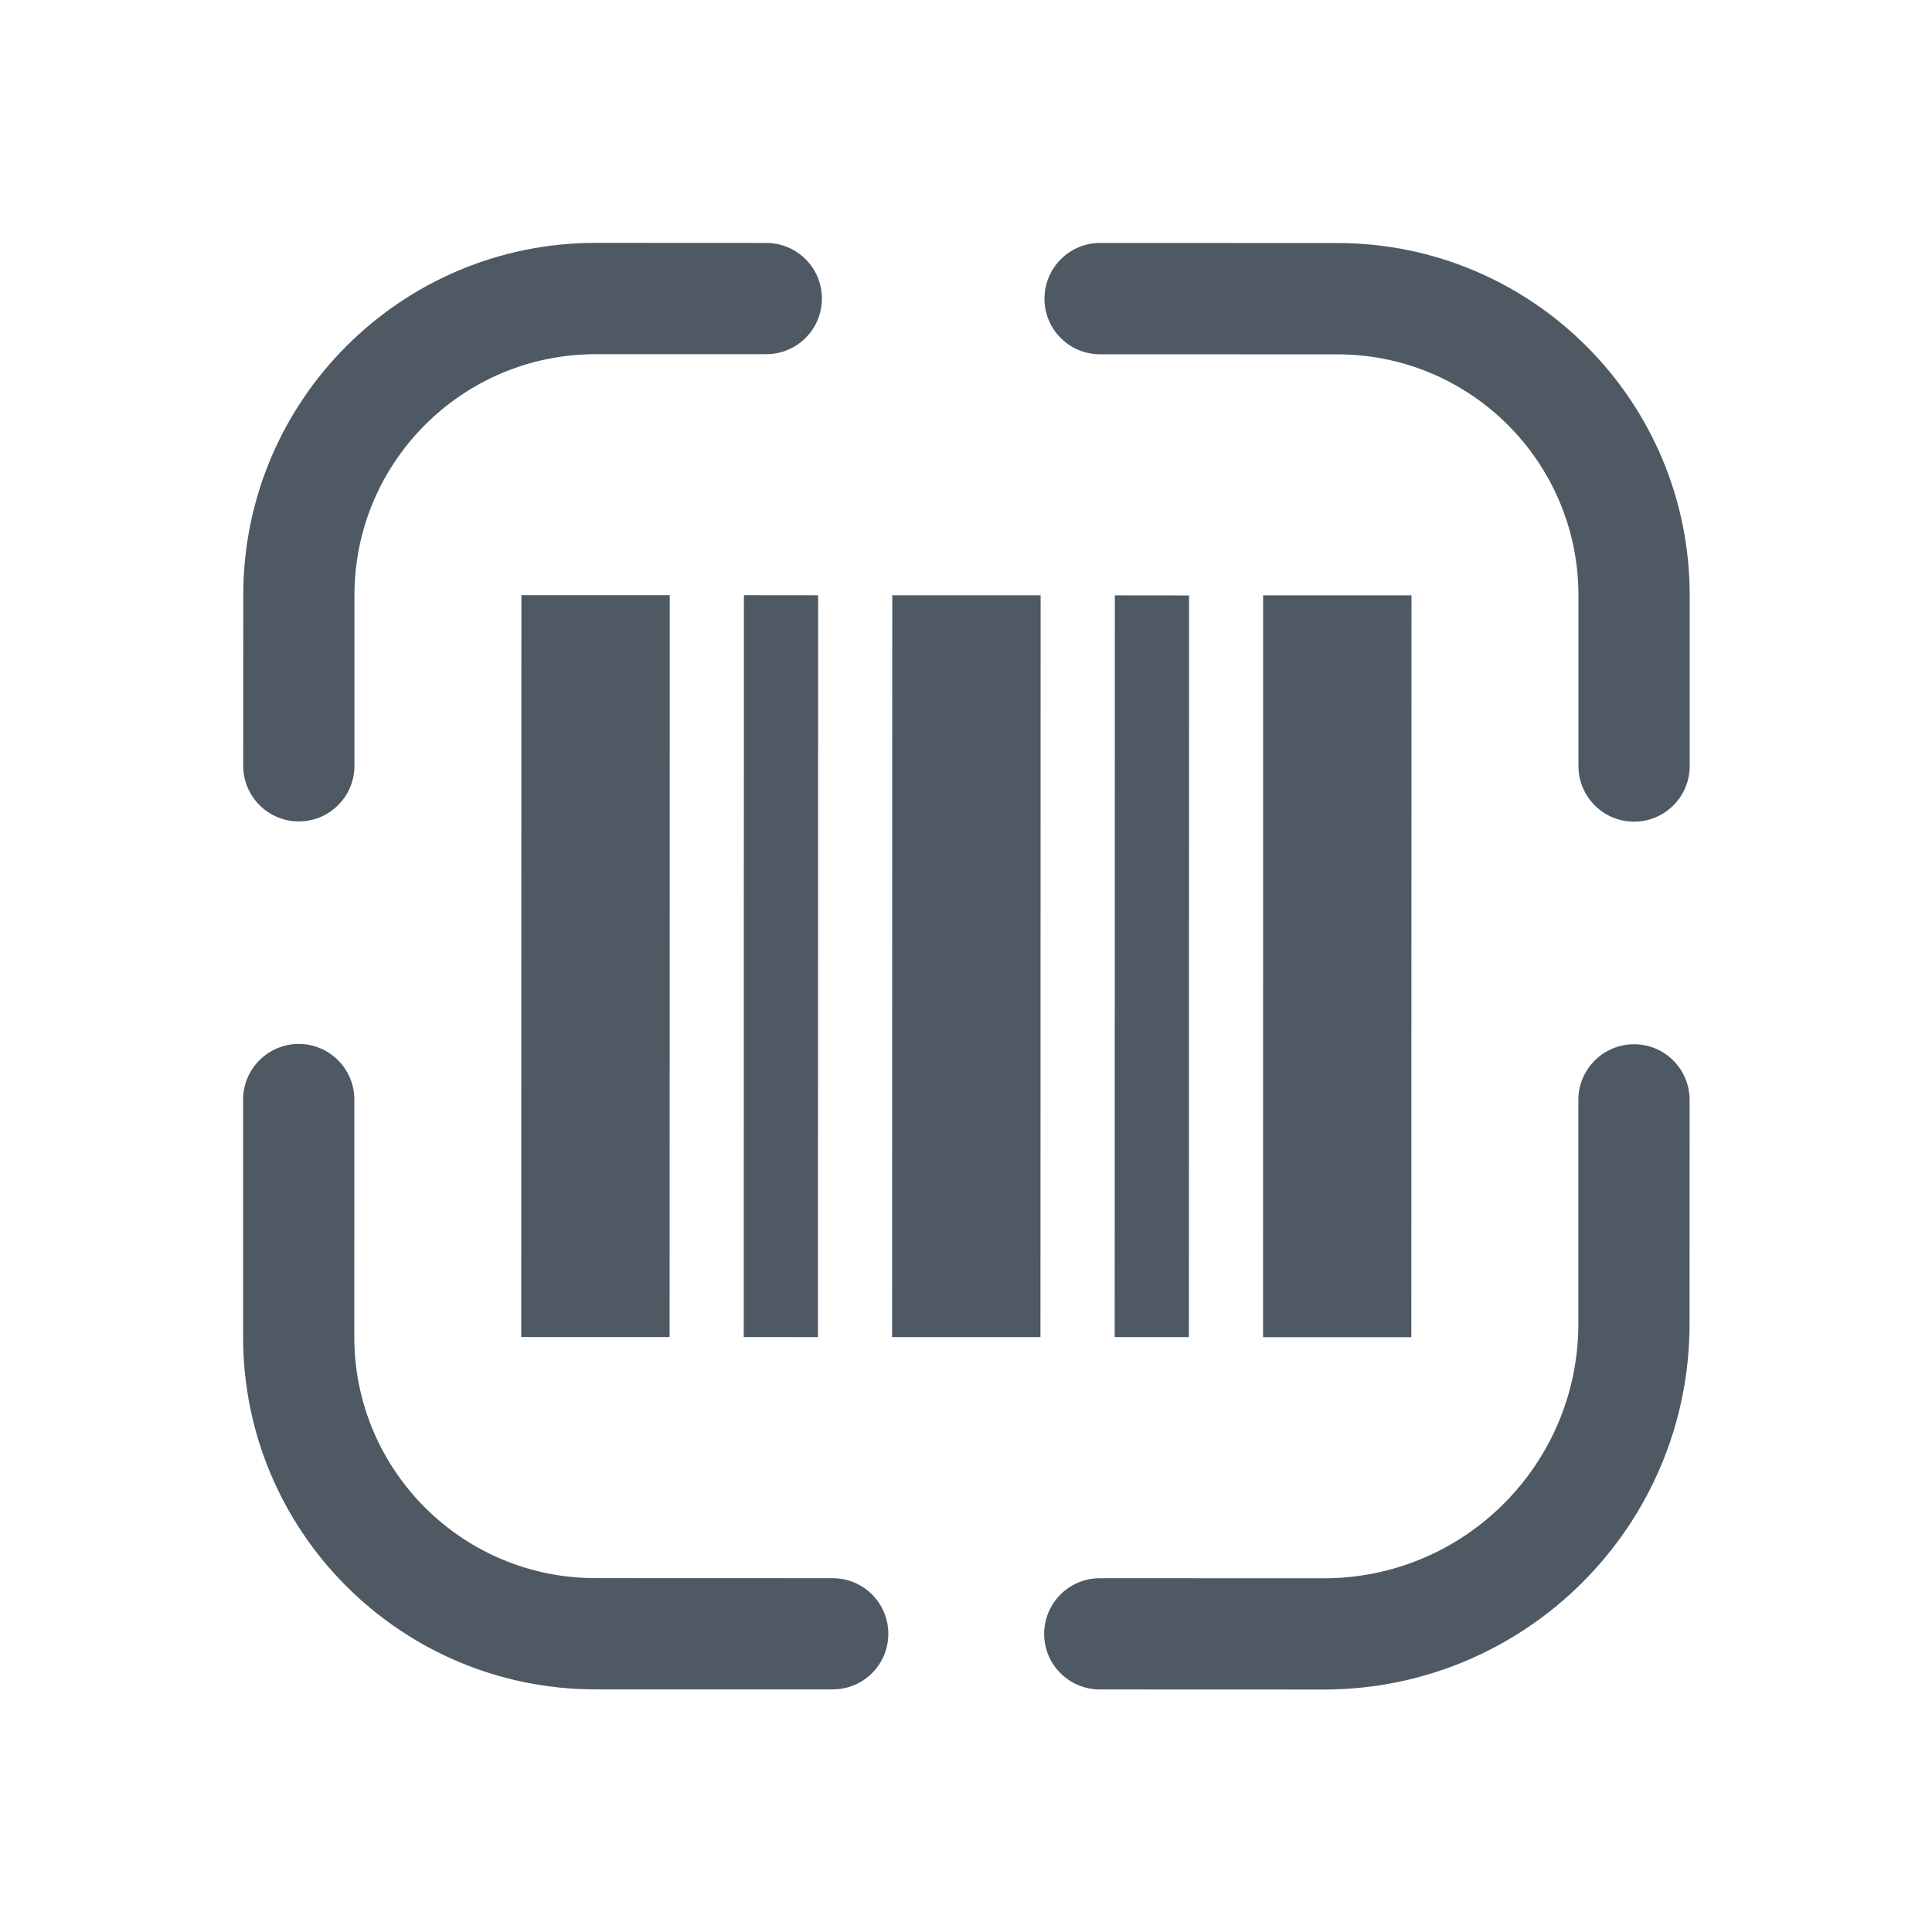
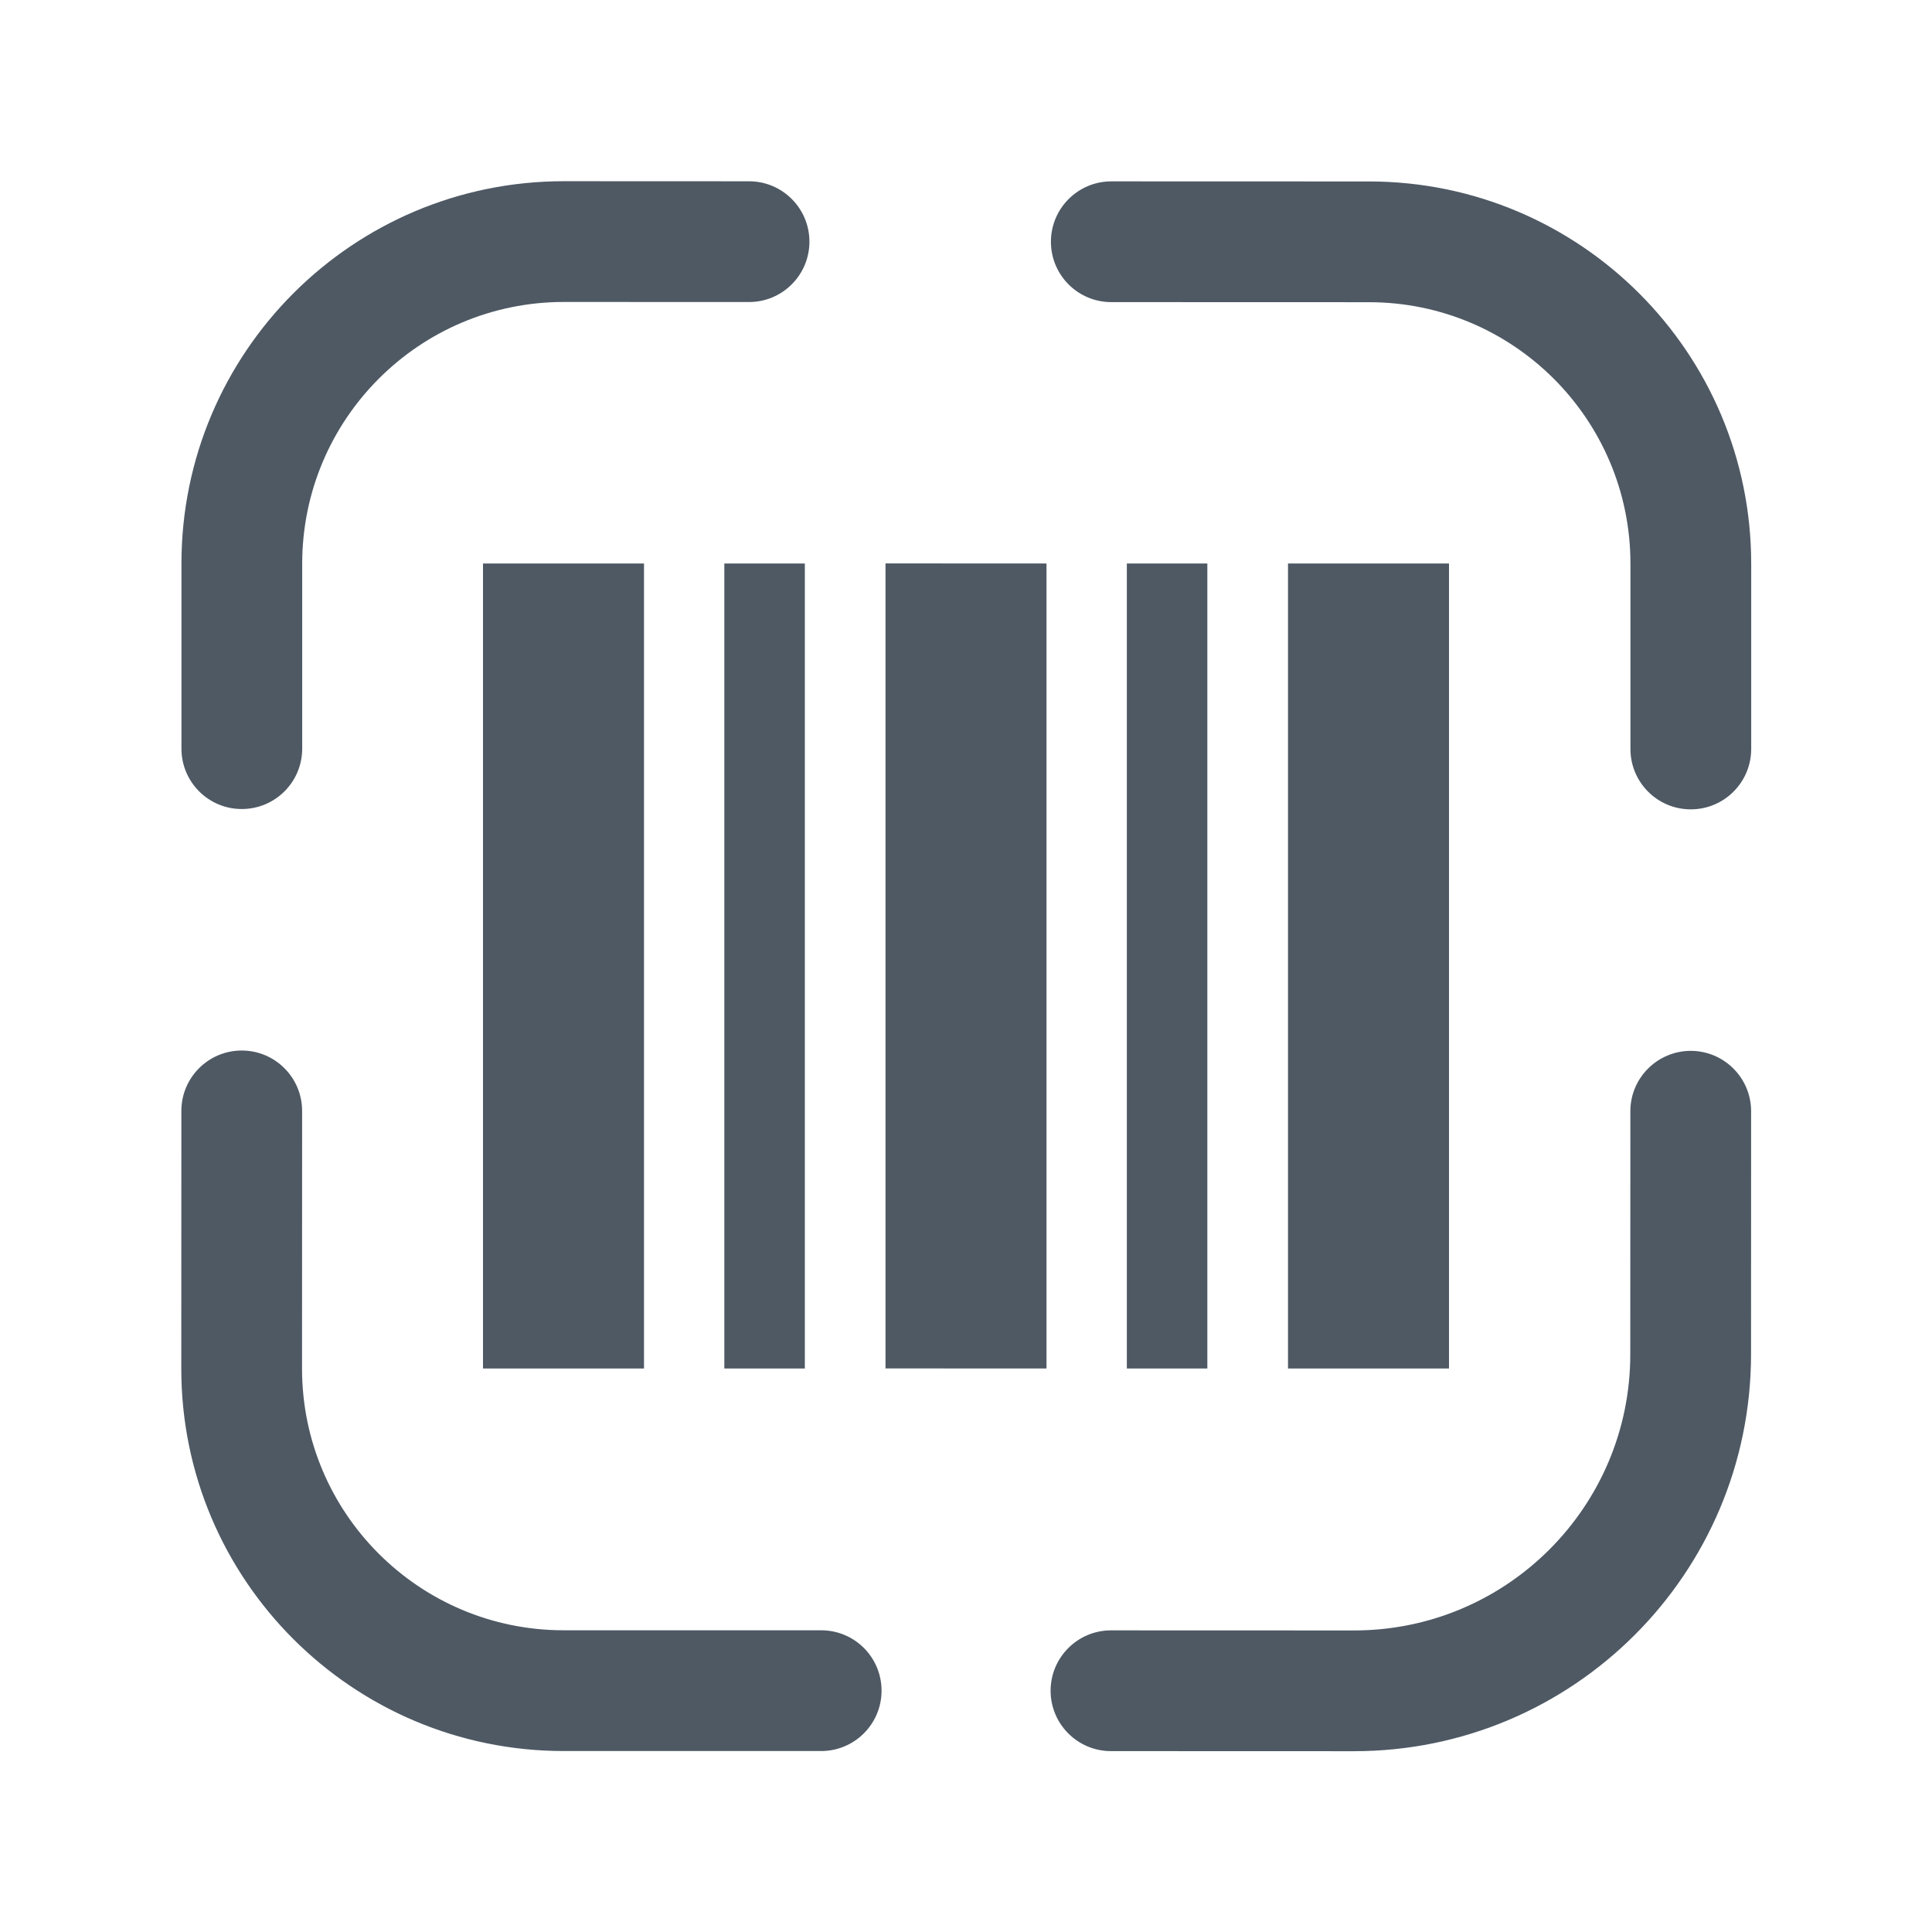
<svg xmlns="http://www.w3.org/2000/svg" width="24" height="24" viewBox="0 0 24 24" fill="none">
-   <path d="M3.712 12.968C4.093 12.969 4.402 13.278 4.402 13.66L4.401 16.608C4.401 18.262 5.742 19.604 7.396 19.604L10.345 19.605C10.727 19.605 11.035 19.915 11.035 20.296C11.035 20.678 10.726 20.986 10.345 20.986L7.396 20.986C4.978 20.985 3.019 19.025 3.02 16.608L3.02 13.66C3.02 13.278 3.33 12.968 3.712 12.968Z" fill="#4E5964" />
-   <path d="M20.299 12.972C20.68 12.972 20.989 13.282 20.989 13.664L20.988 16.446C20.988 18.955 18.953 20.988 16.444 20.988L13.662 20.987C13.281 20.987 12.971 20.678 12.971 20.297C12.971 19.915 13.281 19.605 13.662 19.605L16.445 19.606C18.19 19.606 19.606 18.191 19.607 16.445L19.607 13.663C19.607 13.282 19.917 12.972 20.299 12.972Z" fill="#4E5964" />
-   <path d="M8.318 16.609L6.475 16.609L6.477 7.394L8.32 7.394L8.318 16.609Z" fill="#4E5964" />
-   <path d="M10.161 16.61L9.239 16.609L9.241 7.394L10.163 7.395L10.161 16.61Z" fill="#4E5964" />
-   <path d="M12.925 16.61L11.082 16.61L11.084 7.395L12.927 7.395L12.925 16.61Z" fill="#4E5964" />
-   <path d="M14.769 16.61L13.847 16.61L13.849 7.396L14.771 7.397L14.769 16.61Z" fill="#4E5964" />
-   <path d="M17.532 16.611L15.69 16.611L15.691 7.396L17.534 7.396L17.532 16.611Z" fill="#4E5964" />
-   <path d="M9.519 3.018C9.9 3.018 10.21 3.327 10.21 3.709C10.21 4.091 9.9 4.4 9.518 4.4L7.399 4.4C5.745 4.4 4.404 5.74 4.403 7.393L4.403 9.513C4.403 9.894 4.094 10.204 3.712 10.204C3.331 10.204 3.021 9.894 3.021 9.512L3.022 7.393C3.022 4.976 4.982 3.017 7.399 3.017L9.519 3.018Z" fill="#4E5964" />
-   <path d="M16.614 3.019C19.031 3.02 20.991 4.98 20.99 7.397L20.99 9.516C20.99 9.898 20.68 10.207 20.298 10.207C19.917 10.207 19.608 9.897 19.608 9.516L19.608 7.397C19.609 5.743 18.268 4.402 16.614 4.402L13.665 4.401C13.283 4.401 12.974 4.091 12.975 3.71C12.975 3.328 13.284 3.019 13.665 3.018L16.614 3.019Z" fill="#4E5964" />
+   <path d="M3.003 13.05C3.417 13.05 3.753 13.386 3.753 13.801L3.752 17.001C3.752 18.796 5.206 20.251 7.001 20.252L10.201 20.252C10.616 20.252 10.951 20.588 10.951 21.002C10.951 21.416 10.615 21.752 10.201 21.752L7.001 21.752C4.378 21.751 2.251 19.624 2.252 17L2.253 13.8C2.253 13.386 2.589 13.05 3.003 13.05Z" fill="#4E5964" />
+   <path d="M21.003 13.054C21.417 13.055 21.753 13.39 21.753 13.805L21.752 16.824C21.751 19.547 19.543 21.754 16.82 21.754L13.801 21.753C13.387 21.753 13.051 21.417 13.051 21.003C13.051 20.589 13.387 20.253 13.801 20.253L16.821 20.254C18.715 20.254 20.252 18.718 20.252 16.824L20.253 13.804C20.253 13.39 20.589 13.055 21.003 13.054Z" fill="#4E5964" />
+   <path d="M8 17L6 17L6 7L8 7L8 17Z" fill="#4E5964" />
+   <path d="M9.998 17L8.998 17L8.998 7L9.998 7L9.998 17Z" fill="#4E5964" />
+   <path d="M13 17L11 16.999L11 6.999L13 7L13 17Z" fill="#4E5964" />
+   <path d="M14.998 17L13.998 17L13.998 7L14.998 7L14.998 17Z" fill="#4E5964" />
+   <path d="M18 17L16 17L16 7L18 7L18 17Z" fill="#4E5964" />
+   <path d="M9.305 2.252C9.719 2.252 10.055 2.588 10.055 3.002C10.055 3.416 9.719 3.752 9.305 3.752L7.005 3.751C5.21 3.751 3.755 5.206 3.754 7.001L3.754 9.301C3.753 9.715 3.418 10.05 3.003 10.05C2.589 10.05 2.254 9.714 2.254 9.3L2.254 7C2.255 4.377 4.382 2.251 7.005 2.251L9.305 2.252Z" fill="#4E5964" />
+   <path d="M17.005 2.254C19.628 2.254 21.755 4.381 21.754 7.005L21.754 9.305C21.753 9.719 21.418 10.054 21.003 10.054C20.589 10.054 20.254 9.718 20.254 9.304L20.254 7.004C20.255 5.21 18.8 3.754 17.005 3.754L13.805 3.753C13.39 3.753 13.055 3.417 13.055 3.003C13.055 2.589 13.391 2.253 13.805 2.253L17.005 2.254Z" fill="#4E5964" />
</svg>
